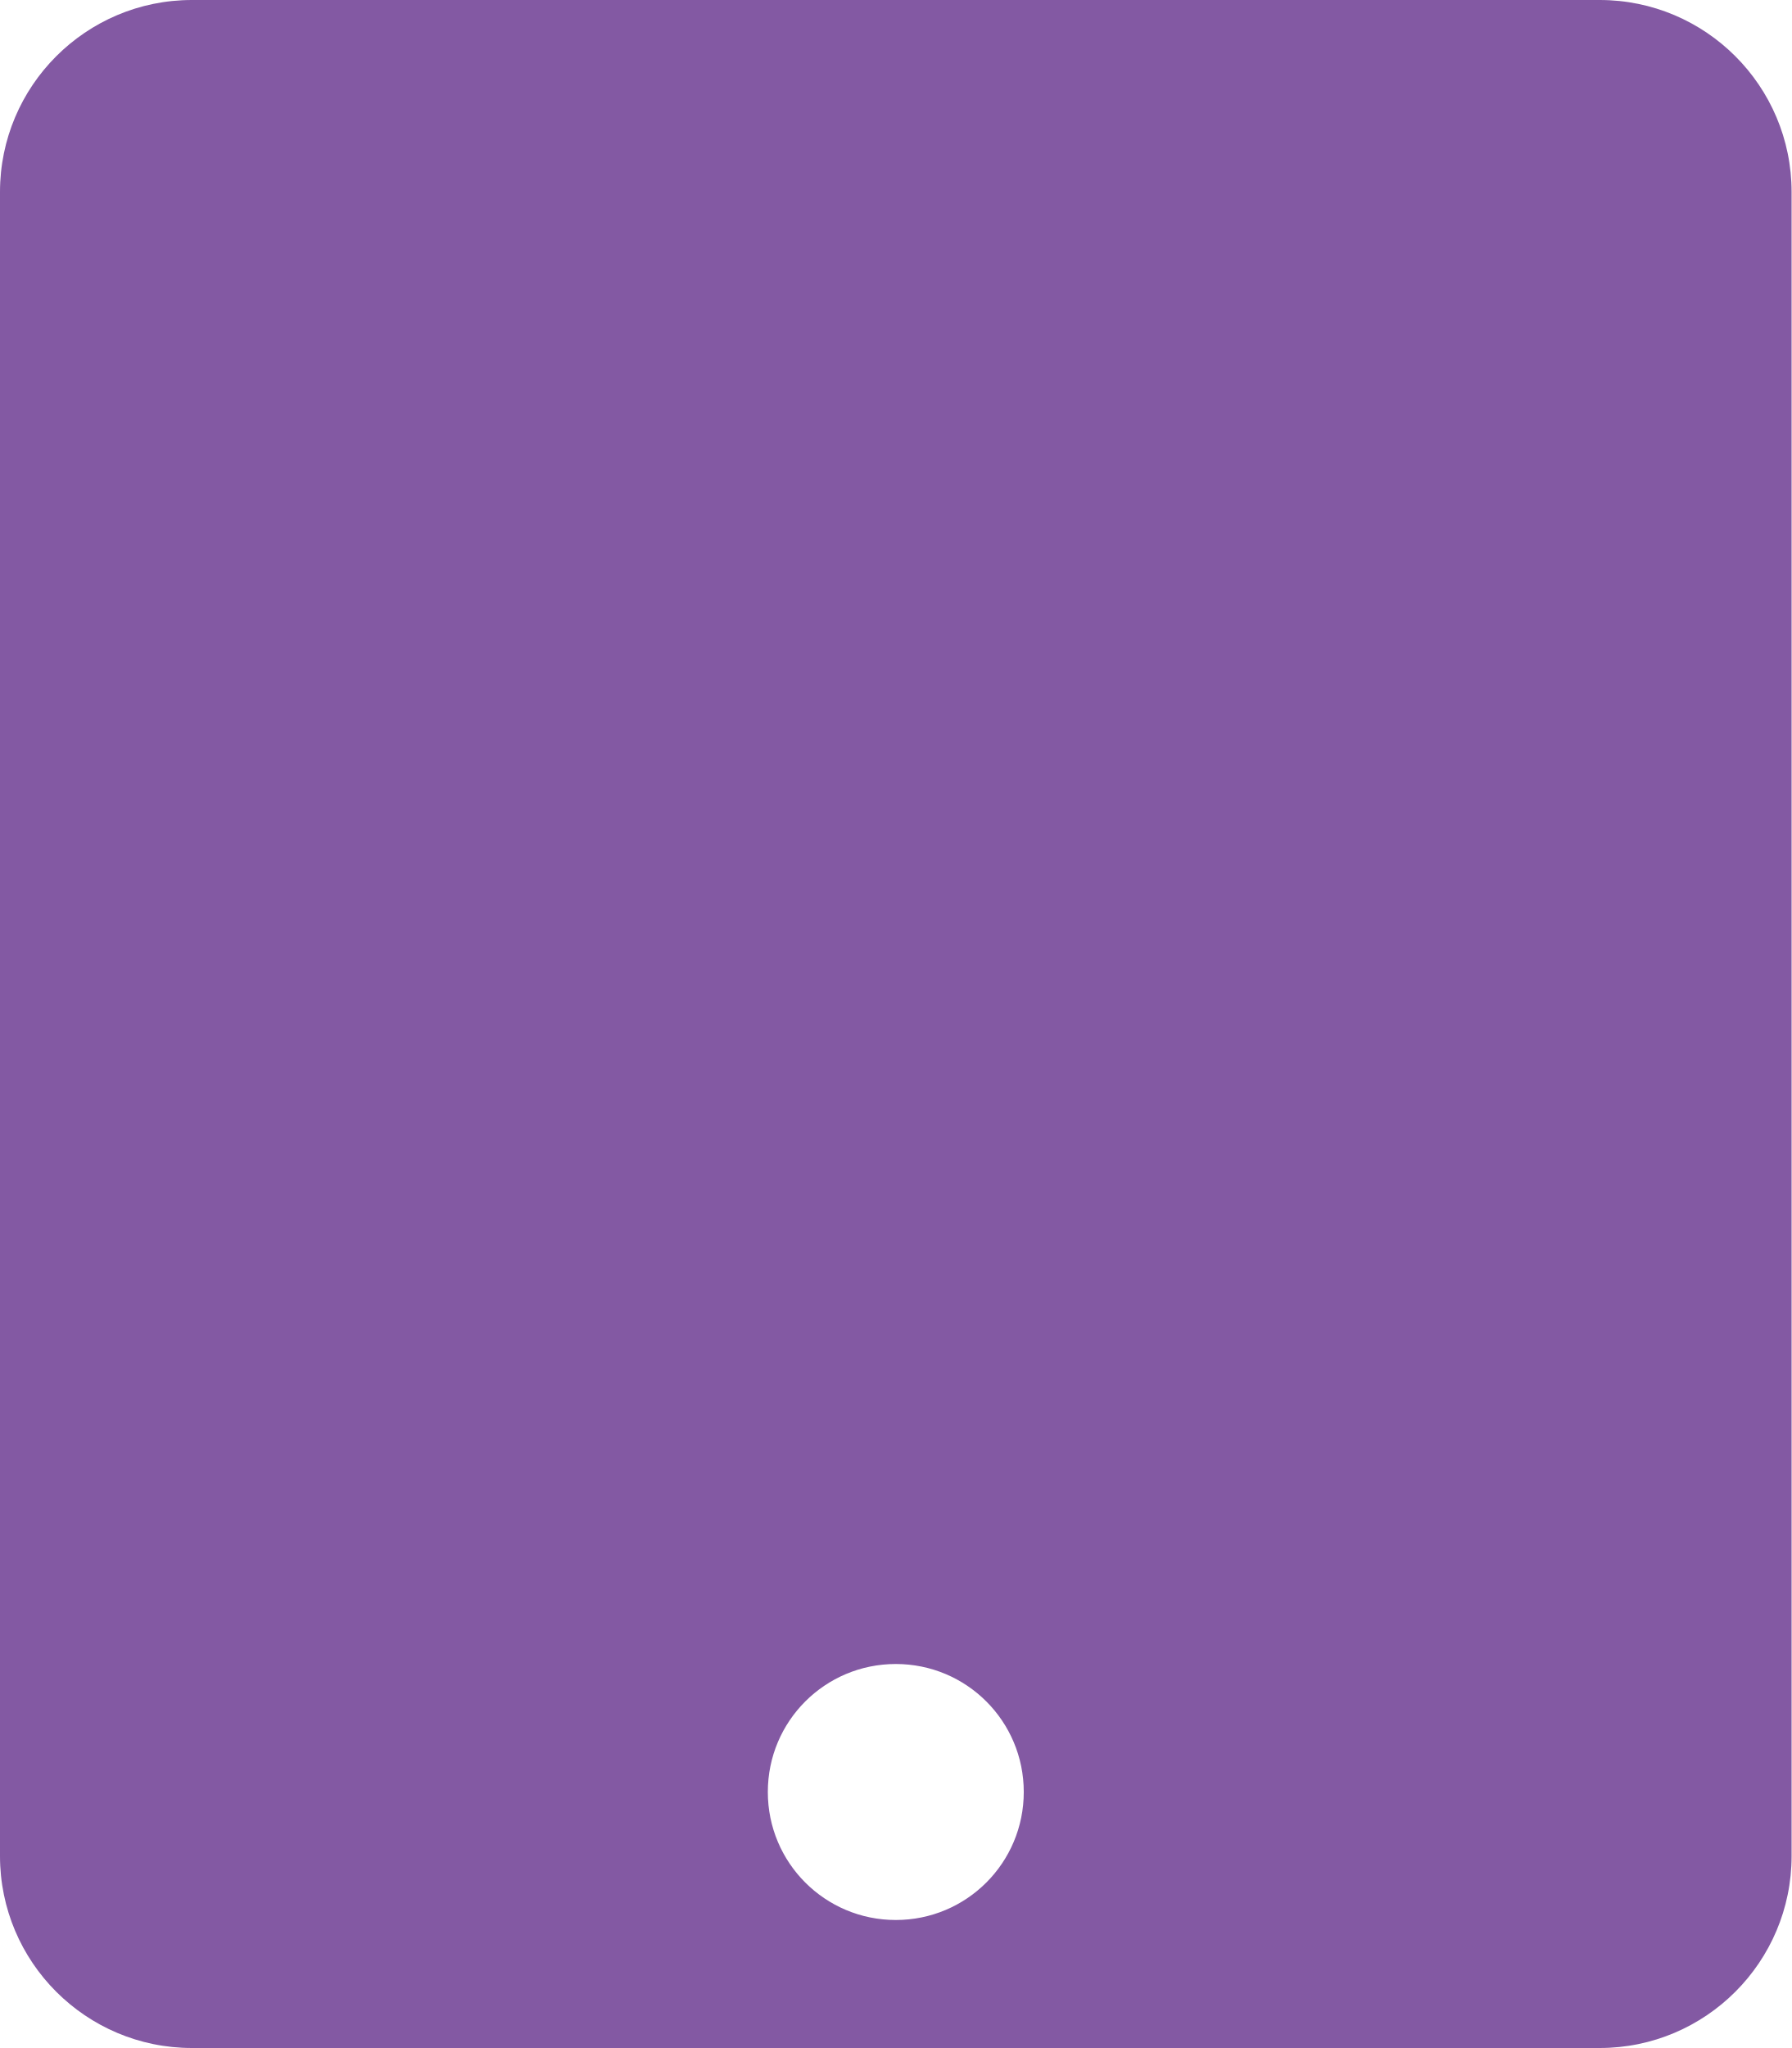
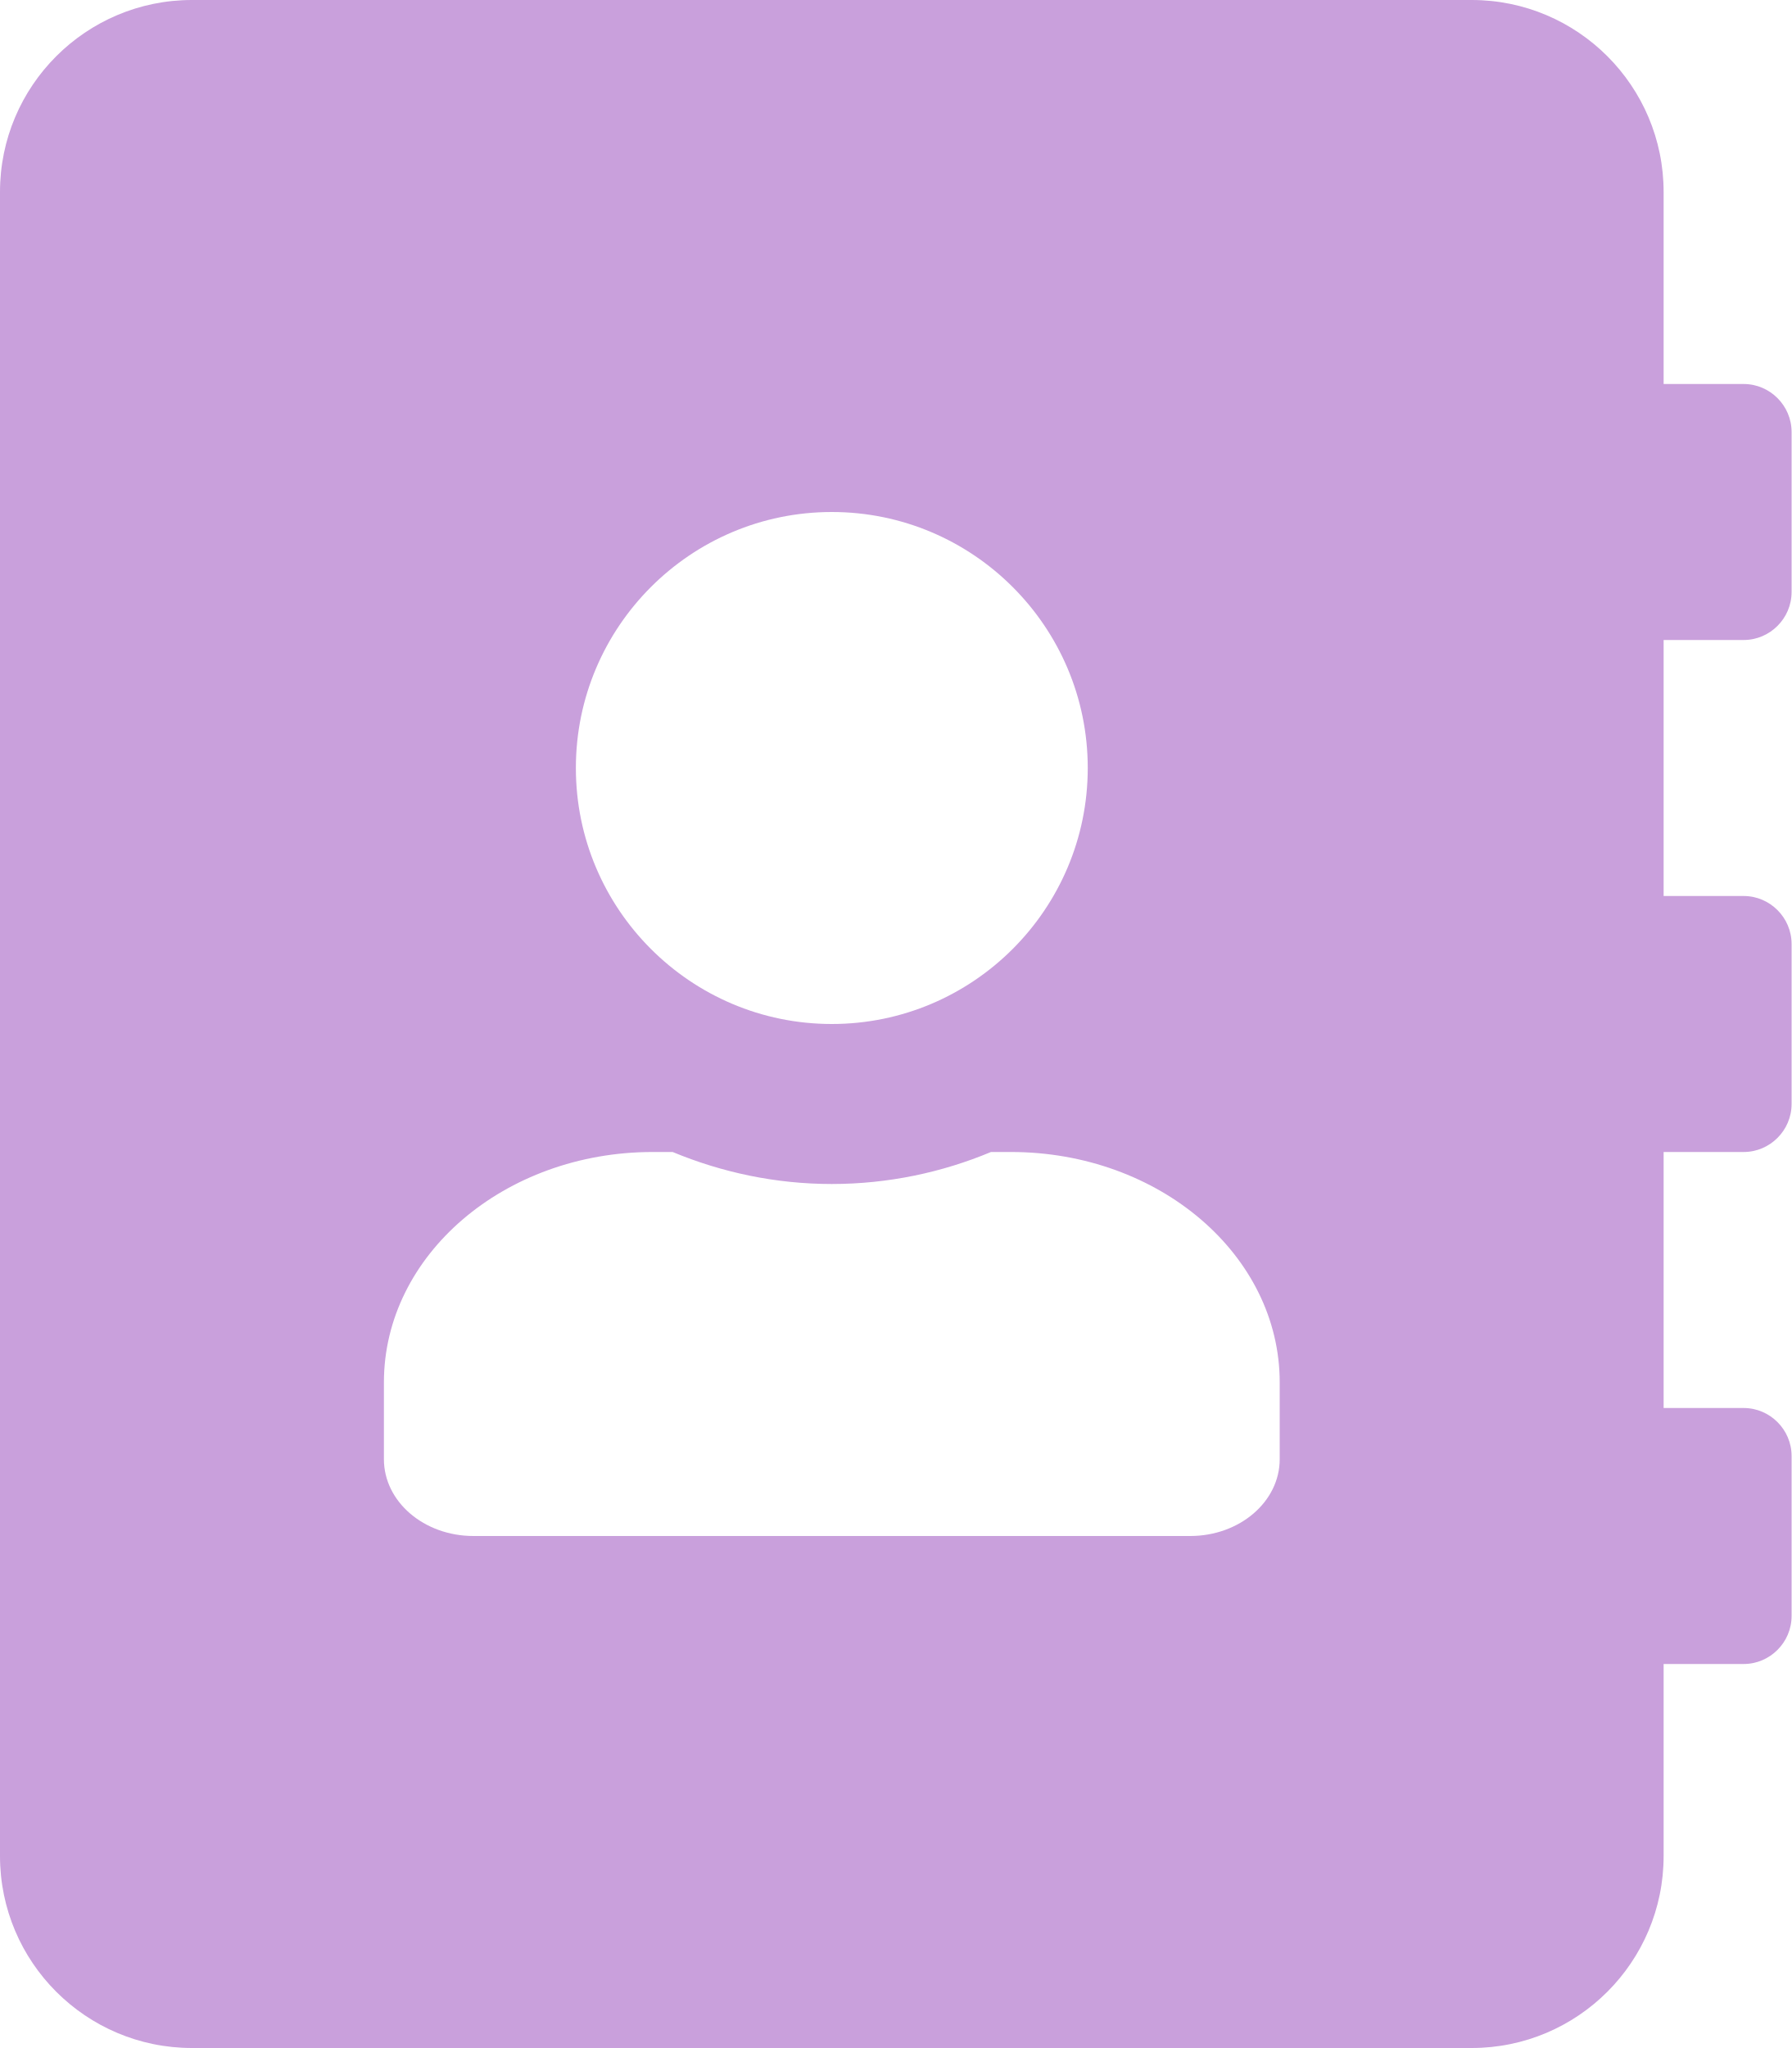
- <svg xmlns="http://www.w3.org/2000/svg" style="fill:#8359A3;" viewBox="0 0 448 512">
-   <path d="M400 0H48C21.5 0 0 21.5 0 48v416c0 26.5 21.5 48 48 48h352c26.5 0 48-21.5 48-48V48c0-26.5-21.5-48-48-48zM224 480c-17.7 0-32-14.3-32-32s14.3-32 32-32 32 14.3 32 32-14.3 32-32 32z" />
+ <svg xmlns="http://www.w3.org/2000/svg" style="fill:#C9A0DC;" viewBox="0 0 448 512">
+   <path d="M436 160c6.6 0 12-5.4 12-12v-40c0-6.6-5.4-12-12-12h-20V48c0-26.5-21.5-48-48-48H48C21.5 0 0 21.5 0 48v416c0 26.5 21.5 48 48 48h320c26.5 0 48-21.5 48-48v-48h20c6.6 0 12-5.4 12-12v-40c0-6.6-5.4-12-12-12h-20v-64h20c6.6 0 12-5.4 12-12v-40c0-6.6-5.4-12-12-12h-20v-64h20zm-228-32c35.3 0 64 28.7 64 64s-28.7 64-64 64-64-28.7-64-64 28.7-64 64-64zm112 236.8c0 10.6-10 19.2-22.4 19.2H118.4C106 384 96 375.4 96 364.8v-19.2c0-31.8 30.1-57.6 67.2-57.6h5c12.3 5.1 25.7 8 39.8 8s27.6-2.9 39.8-8h5c37.1 0 67.2 25.8 67.2 57.6v19.2z" />
</svg>
